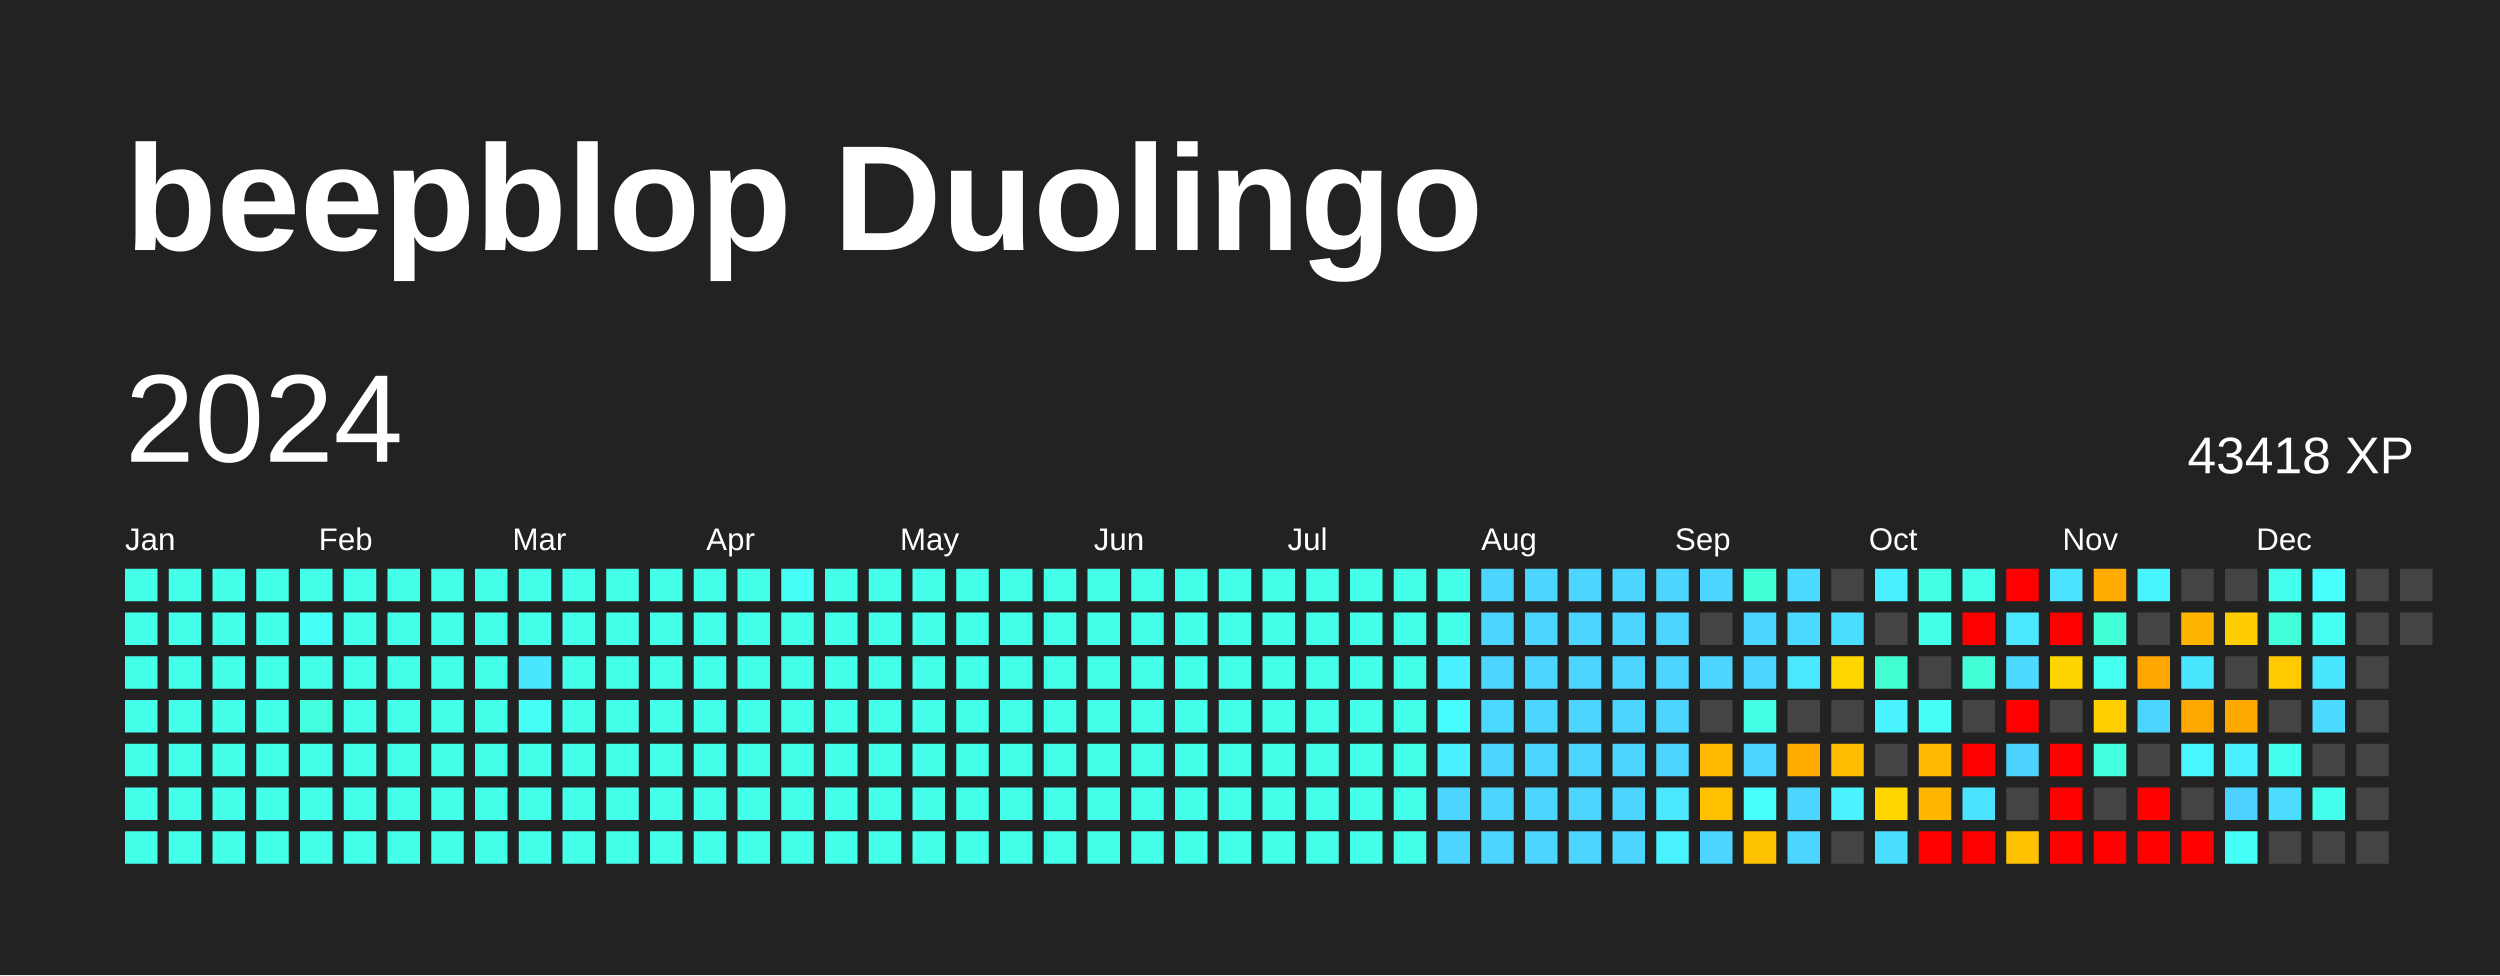
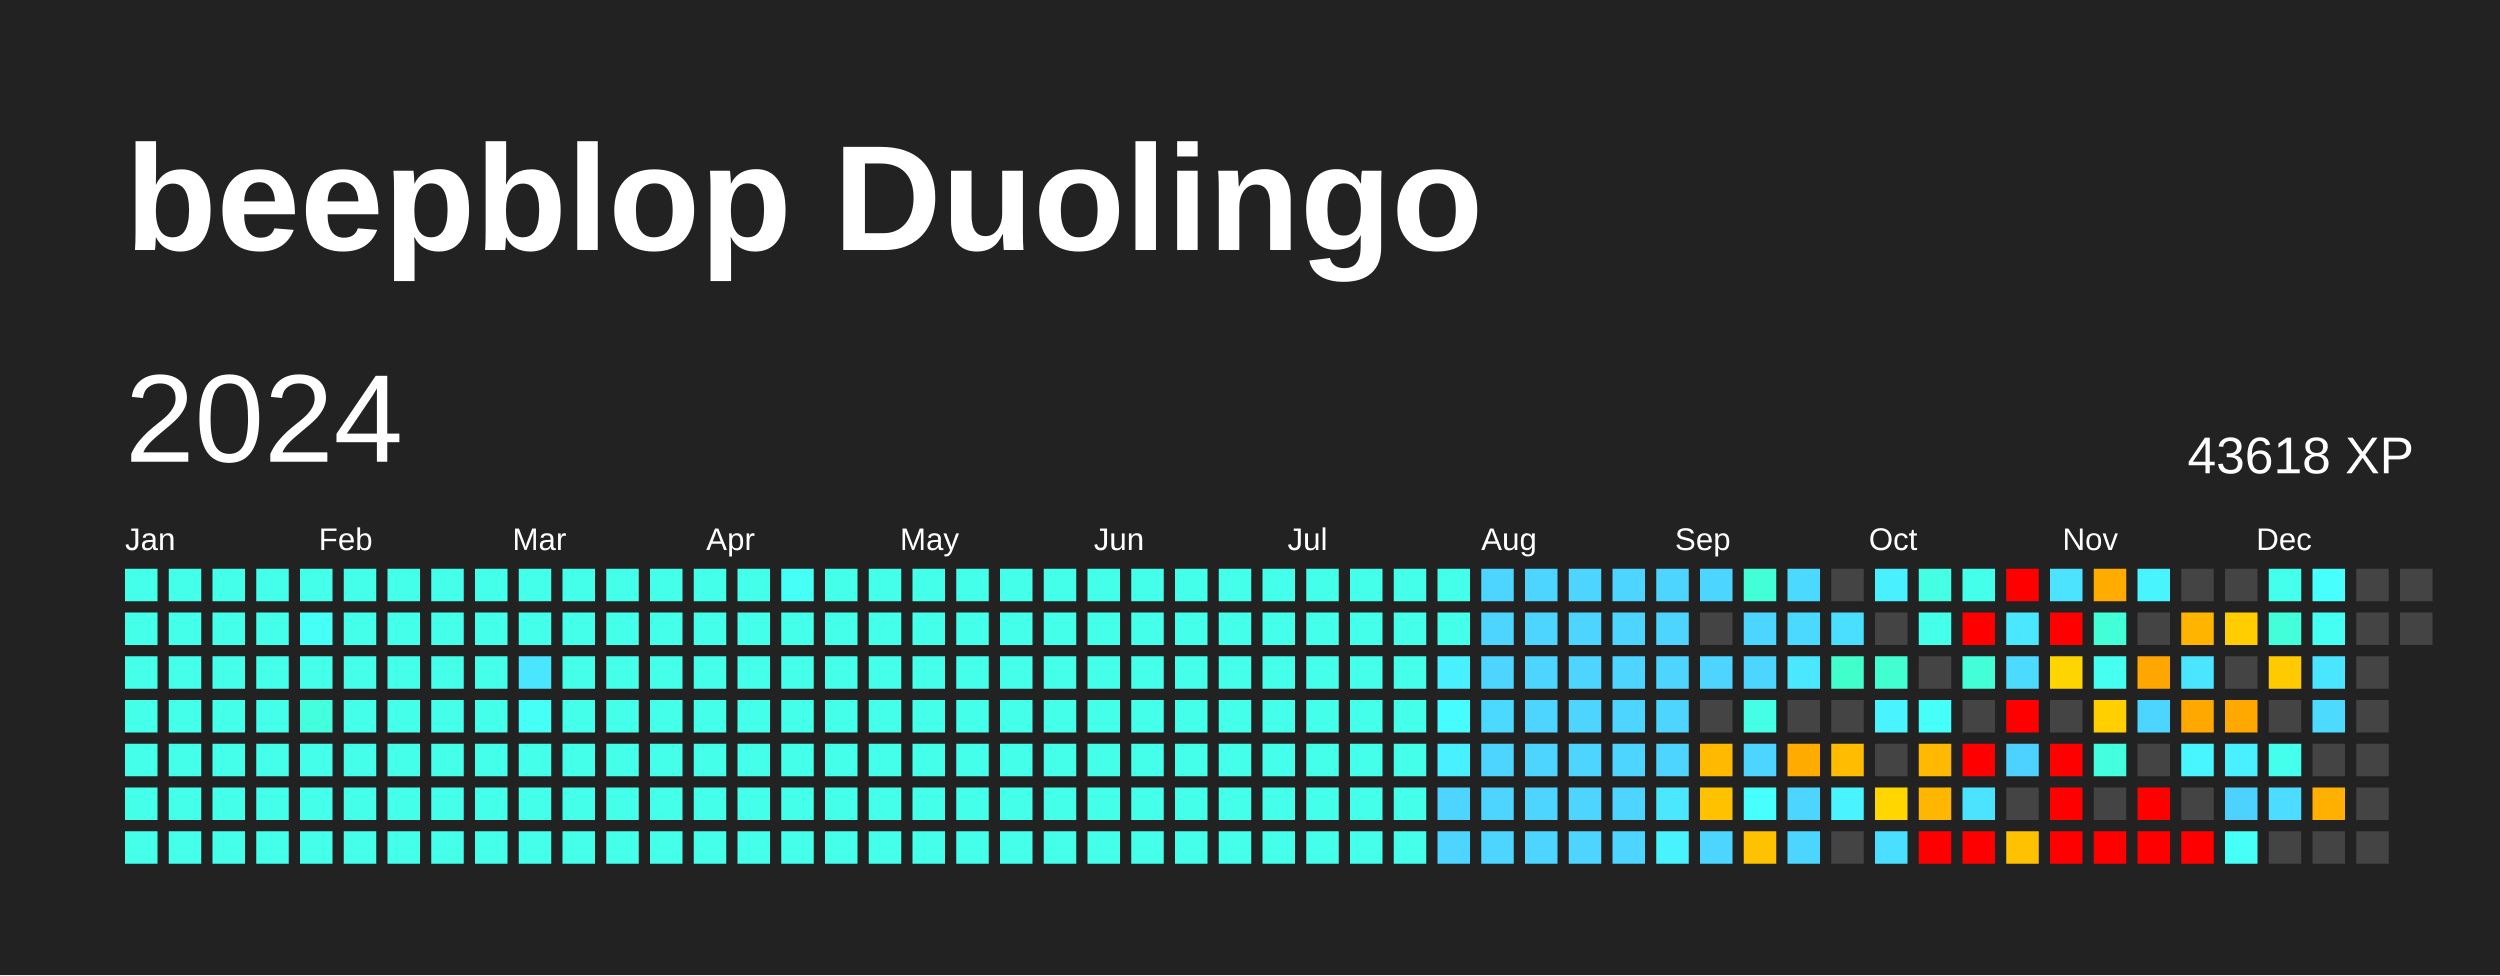
<svg xmlns="http://www.w3.org/2000/svg" baseProfile="full" height="78mm" version="1.1" viewBox="0,0,200,78" width="200mm">
  <defs />
  <rect fill="#222222" height="78" width="200" x="0" y="0" />
  <text fill="#FFFFFF" style="font-size:12px; font-family:Arial; font-weight:bold;" x="10" y="20">beepblop Duolingo</text>
  <text dominant-baseline="hanging" fill="#FFFFFF" style="font-size:10.0px; font-family:Arial;" x="10" y="30">2024</text>
-   <text dominant-baseline="hanging" fill="#FFFFFF" style="font-size:4.125px; font-family:Arial;" x="175" y="35">43418 XP</text>
+   <text dominant-baseline="hanging" fill="#FFFFFF" style="font-size:4.125px; font-family:Arial;" x="175" y="35">43618 XP</text>
  <text fill="#FFFFFF" style="font-size:2.5px; font-family:Arial" x="10.0" y="44">Jan</text>
  <text fill="#FFFFFF" style="font-size:2.5px; font-family:Arial" x="25.5" y="44">Feb</text>
  <text fill="#FFFFFF" style="font-size:2.5px; font-family:Arial" x="41.0" y="44">Mar</text>
  <text fill="#FFFFFF" style="font-size:2.5px; font-family:Arial" x="56.5" y="44">Apr</text>
  <text fill="#FFFFFF" style="font-size:2.5px; font-family:Arial" x="72.0" y="44">May</text>
  <text fill="#FFFFFF" style="font-size:2.5px; font-family:Arial" x="87.5" y="44">Jun</text>
  <text fill="#FFFFFF" style="font-size:2.5px; font-family:Arial" x="103.0" y="44">Jul</text>
  <text fill="#FFFFFF" style="font-size:2.5px; font-family:Arial" x="118.5" y="44">Aug</text>
  <text fill="#FFFFFF" style="font-size:2.5px; font-family:Arial" x="134.0" y="44">Sep</text>
  <text fill="#FFFFFF" style="font-size:2.5px; font-family:Arial" x="149.5" y="44">Oct</text>
  <text fill="#FFFFFF" style="font-size:2.5px; font-family:Arial" x="165.0" y="44">Nov</text>
  <text fill="#FFFFFF" style="font-size:2.5px; font-family:Arial" x="180.5" y="44">Dec</text>
  <rect fill="#44ffea" height="2.6" width="2.6" x="10.0" y="45.5" />
  <rect fill="#44ffea" height="2.6" width="2.6" x="10.0" y="49.0" />
  <rect fill="#44ffea" height="2.6" width="2.6" x="10.0" y="52.5" />
  <rect fill="#44ffea" height="2.6" width="2.6" x="10.0" y="56.0" />
  <rect fill="#44ffea" height="2.6" width="2.6" x="10.0" y="59.5" />
  <rect fill="#44ffea" height="2.6" width="2.6" x="10.0" y="63.0" />
  <rect fill="#44ffea" height="2.6" width="2.6" x="10.0" y="66.5" />
  <rect fill="#44ffea" height="2.6" width="2.6" x="13.5" y="45.5" />
  <rect fill="#44ffea" height="2.6" width="2.6" x="13.5" y="49.0" />
  <rect fill="#44ffea" height="2.6" width="2.6" x="13.5" y="52.5" />
  <rect fill="#44ffea" height="2.6" width="2.6" x="13.5" y="56.0" />
  <rect fill="#44ffea" height="2.6" width="2.6" x="13.5" y="59.5" />
  <rect fill="#44ffea" height="2.6" width="2.6" x="13.5" y="63.0" />
  <rect fill="#44ffea" height="2.6" width="2.6" x="13.5" y="66.5" />
  <rect fill="#44ffea" height="2.6" width="2.6" x="17.0" y="45.5" />
  <rect fill="#44ffea" height="2.6" width="2.6" x="17.0" y="49.0" />
  <rect fill="#44ffea" height="2.6" width="2.6" x="17.0" y="52.5" />
  <rect fill="#44ffea" height="2.6" width="2.6" x="17.0" y="56.0" />
  <rect fill="#44ffea" height="2.6" width="2.6" x="17.0" y="59.5" />
  <rect fill="#44ffea" height="2.6" width="2.6" x="17.0" y="63.0" />
  <rect fill="#44ffea" height="2.6" width="2.6" x="17.0" y="66.5" />
  <rect fill="#44ffea" height="2.6" width="2.6" x="20.5" y="45.5" />
  <rect fill="#44ffea" height="2.6" width="2.6" x="20.5" y="49.0" />
  <rect fill="#44ffea" height="2.6" width="2.6" x="20.5" y="52.5" />
  <rect fill="#44ffea" height="2.6" width="2.6" x="20.5" y="56.0" />
  <rect fill="#44ffea" height="2.6" width="2.6" x="20.5" y="59.5" />
  <rect fill="#44ffea" height="2.6" width="2.6" x="20.5" y="63.0" />
  <rect fill="#44ffea" height="2.6" width="2.6" x="20.5" y="66.5" />
  <rect fill="#44ffea" height="2.6" width="2.6" x="24.0" y="45.5" />
  <rect fill="#46fff6" height="2.6" width="2.6" x="24.0" y="49.0" />
  <rect fill="#44ffea" height="2.6" width="2.6" x="24.0" y="52.5" />
  <rect fill="#43ffde" height="2.6" width="2.6" x="24.0" y="56.0" />
  <rect fill="#44ffea" height="2.6" width="2.6" x="24.0" y="59.5" />
  <rect fill="#44ffea" height="2.6" width="2.6" x="24.0" y="63.0" />
  <rect fill="#44ffea" height="2.6" width="2.6" x="24.0" y="66.5" />
  <rect fill="#44ffea" height="2.6" width="2.6" x="27.5" y="45.5" />
  <rect fill="#44ffea" height="2.6" width="2.6" x="27.5" y="49.0" />
  <rect fill="#44ffea" height="2.6" width="2.6" x="27.5" y="52.5" />
  <rect fill="#44ffea" height="2.6" width="2.6" x="27.5" y="56.0" />
  <rect fill="#44ffea" height="2.6" width="2.6" x="27.5" y="59.5" />
  <rect fill="#44ffea" height="2.6" width="2.6" x="27.5" y="63.0" />
  <rect fill="#44ffea" height="2.6" width="2.6" x="27.5" y="66.5" />
  <rect fill="#44ffea" height="2.6" width="2.6" x="31.0" y="45.5" />
  <rect fill="#44ffea" height="2.6" width="2.6" x="31.0" y="49.0" />
  <rect fill="#44ffea" height="2.6" width="2.6" x="31.0" y="52.5" />
  <rect fill="#44ffea" height="2.6" width="2.6" x="31.0" y="56.0" />
  <rect fill="#44ffea" height="2.6" width="2.6" x="31.0" y="59.5" />
  <rect fill="#44ffea" height="2.6" width="2.6" x="31.0" y="63.0" />
  <rect fill="#44ffea" height="2.6" width="2.6" x="31.0" y="66.5" />
  <rect fill="#44ffea" height="2.6" width="2.6" x="34.5" y="45.5" />
  <rect fill="#44ffea" height="2.6" width="2.6" x="34.5" y="49.0" />
  <rect fill="#44ffea" height="2.6" width="2.6" x="34.5" y="52.5" />
  <rect fill="#44ffea" height="2.6" width="2.6" x="34.5" y="56.0" />
  <rect fill="#44ffea" height="2.6" width="2.6" x="34.5" y="59.5" />
  <rect fill="#44ffea" height="2.6" width="2.6" x="34.5" y="63.0" />
  <rect fill="#44ffea" height="2.6" width="2.6" x="34.5" y="66.5" />
  <rect fill="#44ffea" height="2.6" width="2.6" x="38.0" y="45.5" />
  <rect fill="#44ffea" height="2.6" width="2.6" x="38.0" y="49.0" />
  <rect fill="#44ffea" height="2.6" width="2.6" x="38.0" y="52.5" />
  <rect fill="#44ffea" height="2.6" width="2.6" x="38.0" y="56.0" />
  <rect fill="#44ffea" height="2.6" width="2.6" x="38.0" y="59.5" />
  <rect fill="#44ffea" height="2.6" width="2.6" x="38.0" y="63.0" />
  <rect fill="#44ffea" height="2.6" width="2.6" x="38.0" y="66.5" />
  <rect fill="#44ffea" height="2.6" width="2.6" x="41.5" y="45.5" />
  <rect fill="#44ffea" height="2.6" width="2.6" x="41.5" y="49.0" />
  <rect fill="#4ae5ff" height="2.6" width="2.6" x="41.5" y="52.5" />
  <rect fill="#46fff6" height="2.6" width="2.6" x="41.5" y="56.0" />
  <rect fill="#44ffea" height="2.6" width="2.6" x="41.5" y="59.5" />
  <rect fill="#44ffea" height="2.6" width="2.6" x="41.5" y="63.0" />
  <rect fill="#44ffea" height="2.6" width="2.6" x="41.5" y="66.5" />
  <rect fill="#44ffea" height="2.6" width="2.6" x="45.0" y="45.5" />
  <rect fill="#44ffea" height="2.6" width="2.6" x="45.0" y="49.0" />
  <rect fill="#44ffea" height="2.6" width="2.6" x="45.0" y="52.5" />
  <rect fill="#44ffea" height="2.6" width="2.6" x="45.0" y="56.0" />
  <rect fill="#44ffea" height="2.6" width="2.6" x="45.0" y="59.5" />
  <rect fill="#44ffea" height="2.6" width="2.6" x="45.0" y="63.0" />
  <rect fill="#44ffea" height="2.6" width="2.6" x="45.0" y="66.5" />
  <rect fill="#44ffea" height="2.6" width="2.6" x="48.5" y="45.5" />
  <rect fill="#44ffea" height="2.6" width="2.6" x="48.5" y="49.0" />
  <rect fill="#44ffea" height="2.6" width="2.6" x="48.5" y="52.5" />
  <rect fill="#44ffea" height="2.6" width="2.6" x="48.5" y="56.0" />
  <rect fill="#44ffea" height="2.6" width="2.6" x="48.5" y="59.5" />
  <rect fill="#44ffea" height="2.6" width="2.6" x="48.5" y="63.0" />
  <rect fill="#44ffea" height="2.6" width="2.6" x="48.5" y="66.5" />
  <rect fill="#44ffea" height="2.6" width="2.6" x="52.0" y="45.5" />
  <rect fill="#44ffea" height="2.6" width="2.6" x="52.0" y="49.0" />
  <rect fill="#44ffea" height="2.6" width="2.6" x="52.0" y="52.5" />
  <rect fill="#44ffea" height="2.6" width="2.6" x="52.0" y="56.0" />
  <rect fill="#44ffea" height="2.6" width="2.6" x="52.0" y="59.5" />
  <rect fill="#44ffea" height="2.6" width="2.6" x="52.0" y="63.0" />
  <rect fill="#44ffea" height="2.6" width="2.6" x="52.0" y="66.5" />
  <rect fill="#44ffea" height="2.6" width="2.6" x="55.5" y="45.5" />
  <rect fill="#44ffea" height="2.6" width="2.6" x="55.5" y="49.0" />
  <rect fill="#44ffea" height="2.6" width="2.6" x="55.5" y="52.5" />
  <rect fill="#44ffea" height="2.6" width="2.6" x="55.5" y="56.0" />
  <rect fill="#44ffea" height="2.6" width="2.6" x="55.5" y="59.5" />
  <rect fill="#44ffea" height="2.6" width="2.6" x="55.5" y="63.0" />
  <rect fill="#44ffea" height="2.6" width="2.6" x="55.5" y="66.5" />
  <rect fill="#44ffea" height="2.6" width="2.6" x="59.0" y="45.5" />
  <rect fill="#44ffea" height="2.6" width="2.6" x="59.0" y="49.0" />
  <rect fill="#44ffea" height="2.6" width="2.6" x="59.0" y="52.5" />
  <rect fill="#44ffea" height="2.6" width="2.6" x="59.0" y="56.0" />
  <rect fill="#44ffea" height="2.6" width="2.6" x="59.0" y="59.5" />
  <rect fill="#44ffea" height="2.6" width="2.6" x="59.0" y="63.0" />
  <rect fill="#44ffea" height="2.6" width="2.6" x="59.0" y="66.5" />
  <rect fill="#46fff6" height="2.6" width="2.6" x="62.5" y="45.5" />
  <rect fill="#44ffea" height="2.6" width="2.6" x="62.5" y="49.0" />
  <rect fill="#44ffea" height="2.6" width="2.6" x="62.5" y="52.5" />
  <rect fill="#44ffea" height="2.6" width="2.6" x="62.5" y="56.0" />
  <rect fill="#44ffea" height="2.6" width="2.6" x="62.5" y="59.5" />
  <rect fill="#44ffea" height="2.6" width="2.6" x="62.5" y="63.0" />
  <rect fill="#44ffea" height="2.6" width="2.6" x="62.5" y="66.5" />
  <rect fill="#44ffea" height="2.6" width="2.6" x="66.0" y="45.5" />
  <rect fill="#44ffea" height="2.6" width="2.6" x="66.0" y="49.0" />
  <rect fill="#44ffea" height="2.6" width="2.6" x="66.0" y="52.5" />
  <rect fill="#44ffea" height="2.6" width="2.6" x="66.0" y="56.0" />
  <rect fill="#44ffea" height="2.6" width="2.6" x="66.0" y="59.5" />
  <rect fill="#44ffea" height="2.6" width="2.6" x="66.0" y="63.0" />
  <rect fill="#44ffea" height="2.6" width="2.6" x="66.0" y="66.5" />
  <rect fill="#44ffea" height="2.6" width="2.6" x="69.5" y="45.5" />
  <rect fill="#44ffea" height="2.6" width="2.6" x="69.5" y="49.0" />
  <rect fill="#44ffea" height="2.6" width="2.6" x="69.5" y="52.5" />
  <rect fill="#44ffea" height="2.6" width="2.6" x="69.5" y="56.0" />
  <rect fill="#44ffea" height="2.6" width="2.6" x="69.5" y="59.5" />
  <rect fill="#44ffea" height="2.6" width="2.6" x="69.5" y="63.0" />
  <rect fill="#44ffea" height="2.6" width="2.6" x="69.5" y="66.5" />
  <rect fill="#44ffea" height="2.6" width="2.6" x="73.0" y="45.5" />
  <rect fill="#44ffea" height="2.6" width="2.6" x="73.0" y="49.0" />
  <rect fill="#44ffea" height="2.6" width="2.6" x="73.0" y="52.5" />
  <rect fill="#44ffea" height="2.6" width="2.6" x="73.0" y="56.0" />
  <rect fill="#44ffea" height="2.6" width="2.6" x="73.0" y="59.5" />
  <rect fill="#44ffea" height="2.6" width="2.6" x="73.0" y="63.0" />
  <rect fill="#44ffea" height="2.6" width="2.6" x="73.0" y="66.5" />
  <rect fill="#44ffea" height="2.6" width="2.6" x="76.5" y="45.5" />
  <rect fill="#44ffea" height="2.6" width="2.6" x="76.5" y="49.0" />
  <rect fill="#44ffea" height="2.6" width="2.6" x="76.5" y="52.5" />
  <rect fill="#44ffea" height="2.6" width="2.6" x="76.5" y="56.0" />
  <rect fill="#44ffea" height="2.6" width="2.6" x="76.5" y="59.5" />
  <rect fill="#44ffea" height="2.6" width="2.6" x="76.5" y="63.0" />
  <rect fill="#44ffea" height="2.6" width="2.6" x="76.5" y="66.5" />
  <rect fill="#44ffea" height="2.6" width="2.6" x="80.0" y="45.5" />
  <rect fill="#44ffea" height="2.6" width="2.6" x="80.0" y="49.0" />
  <rect fill="#44ffea" height="2.6" width="2.6" x="80.0" y="52.5" />
  <rect fill="#44ffea" height="2.6" width="2.6" x="80.0" y="56.0" />
  <rect fill="#44ffea" height="2.6" width="2.6" x="80.0" y="59.5" />
  <rect fill="#44ffea" height="2.6" width="2.6" x="80.0" y="63.0" />
  <rect fill="#44ffea" height="2.6" width="2.6" x="80.0" y="66.5" />
  <rect fill="#44ffea" height="2.6" width="2.6" x="83.5" y="45.5" />
  <rect fill="#44ffea" height="2.6" width="2.6" x="83.5" y="49.0" />
  <rect fill="#44ffea" height="2.6" width="2.6" x="83.5" y="52.5" />
  <rect fill="#44ffea" height="2.6" width="2.6" x="83.5" y="56.0" />
  <rect fill="#44ffea" height="2.6" width="2.6" x="83.5" y="59.5" />
  <rect fill="#44ffea" height="2.6" width="2.6" x="83.5" y="63.0" />
  <rect fill="#44ffea" height="2.6" width="2.6" x="83.5" y="66.5" />
  <rect fill="#44ffea" height="2.6" width="2.6" x="87.0" y="45.5" />
  <rect fill="#44ffea" height="2.6" width="2.6" x="87.0" y="49.0" />
  <rect fill="#44ffea" height="2.6" width="2.6" x="87.0" y="52.5" />
  <rect fill="#44ffea" height="2.6" width="2.6" x="87.0" y="56.0" />
  <rect fill="#44ffea" height="2.6" width="2.6" x="87.0" y="59.5" />
  <rect fill="#44ffea" height="2.6" width="2.6" x="87.0" y="63.0" />
  <rect fill="#44ffea" height="2.6" width="2.6" x="87.0" y="66.5" />
  <rect fill="#44ffea" height="2.6" width="2.6" x="90.5" y="45.5" />
  <rect fill="#44ffea" height="2.6" width="2.6" x="90.5" y="49.0" />
  <rect fill="#44ffea" height="2.6" width="2.6" x="90.5" y="52.5" />
  <rect fill="#44ffea" height="2.6" width="2.6" x="90.5" y="56.0" />
  <rect fill="#44ffea" height="2.6" width="2.6" x="90.5" y="59.5" />
  <rect fill="#44ffea" height="2.6" width="2.6" x="90.5" y="63.0" />
  <rect fill="#44ffea" height="2.6" width="2.6" x="90.5" y="66.5" />
  <rect fill="#44ffea" height="2.6" width="2.6" x="94.0" y="45.5" />
  <rect fill="#44ffea" height="2.6" width="2.6" x="94.0" y="49.0" />
  <rect fill="#44ffea" height="2.6" width="2.6" x="94.0" y="52.5" />
  <rect fill="#44ffea" height="2.6" width="2.6" x="94.0" y="56.0" />
  <rect fill="#44ffea" height="2.6" width="2.6" x="94.0" y="59.5" />
  <rect fill="#44ffea" height="2.6" width="2.6" x="94.0" y="63.0" />
  <rect fill="#44ffea" height="2.6" width="2.6" x="94.0" y="66.5" />
  <rect fill="#44ffea" height="2.6" width="2.6" x="97.5" y="45.5" />
  <rect fill="#44ffea" height="2.6" width="2.6" x="97.5" y="49.0" />
  <rect fill="#44ffea" height="2.6" width="2.6" x="97.5" y="52.5" />
  <rect fill="#44ffea" height="2.6" width="2.6" x="97.5" y="56.0" />
  <rect fill="#44ffea" height="2.6" width="2.6" x="97.5" y="59.5" />
  <rect fill="#44ffea" height="2.6" width="2.6" x="97.5" y="63.0" />
  <rect fill="#44ffea" height="2.6" width="2.6" x="97.5" y="66.5" />
  <rect fill="#44ffea" height="2.6" width="2.6" x="101.0" y="45.5" />
  <rect fill="#44ffea" height="2.6" width="2.6" x="101.0" y="49.0" />
  <rect fill="#44ffea" height="2.6" width="2.6" x="101.0" y="52.5" />
  <rect fill="#44ffea" height="2.6" width="2.6" x="101.0" y="56.0" />
  <rect fill="#44ffea" height="2.6" width="2.6" x="101.0" y="59.5" />
  <rect fill="#44ffea" height="2.6" width="2.6" x="101.0" y="63.0" />
  <rect fill="#44ffea" height="2.6" width="2.6" x="101.0" y="66.5" />
  <rect fill="#44ffea" height="2.6" width="2.6" x="104.5" y="45.5" />
  <rect fill="#44ffea" height="2.6" width="2.6" x="104.5" y="49.0" />
  <rect fill="#44ffea" height="2.6" width="2.6" x="104.5" y="52.5" />
  <rect fill="#44ffea" height="2.6" width="2.6" x="104.5" y="56.0" />
  <rect fill="#44ffea" height="2.6" width="2.6" x="104.5" y="59.5" />
  <rect fill="#44ffea" height="2.6" width="2.6" x="104.5" y="63.0" />
  <rect fill="#44ffea" height="2.6" width="2.6" x="104.5" y="66.5" />
  <rect fill="#44ffea" height="2.6" width="2.6" x="108.0" y="45.5" />
  <rect fill="#44ffea" height="2.6" width="2.6" x="108.0" y="49.0" />
  <rect fill="#44ffea" height="2.6" width="2.6" x="108.0" y="52.5" />
  <rect fill="#44ffea" height="2.6" width="2.6" x="108.0" y="56.0" />
  <rect fill="#44ffea" height="2.6" width="2.6" x="108.0" y="59.5" />
  <rect fill="#44ffea" height="2.6" width="2.6" x="108.0" y="63.0" />
  <rect fill="#44ffea" height="2.6" width="2.6" x="108.0" y="66.5" />
  <rect fill="#44ffea" height="2.6" width="2.6" x="111.5" y="45.5" />
  <rect fill="#44ffea" height="2.6" width="2.6" x="111.5" y="49.0" />
  <rect fill="#44ffea" height="2.6" width="2.6" x="111.5" y="52.5" />
  <rect fill="#44ffea" height="2.6" width="2.6" x="111.5" y="56.0" />
  <rect fill="#44ffea" height="2.6" width="2.6" x="111.5" y="59.5" />
  <rect fill="#44ffea" height="2.6" width="2.6" x="111.5" y="63.0" />
  <rect fill="#44ffea" height="2.6" width="2.6" x="111.5" y="66.5" />
  <rect fill="#44ffea" height="2.6" width="2.6" x="115.0" y="45.5" />
  <rect fill="#44ffea" height="2.6" width="2.6" x="115.0" y="49.0" />
  <rect fill="#49f0ff" height="2.6" width="2.6" x="115.0" y="52.5" />
  <rect fill="#47fcff" height="2.6" width="2.6" x="115.0" y="56.0" />
  <rect fill="#49f0ff" height="2.6" width="2.6" x="115.0" y="59.5" />
  <rect fill="#4dd4ff" height="2.6" width="2.6" x="115.0" y="63.0" />
  <rect fill="#4dd4ff" height="2.6" width="2.6" x="115.0" y="66.5" />
  <rect fill="#4dd4ff" height="2.6" width="2.6" x="118.5" y="45.5" />
  <rect fill="#4dd4ff" height="2.6" width="2.6" x="118.5" y="49.0" />
  <rect fill="#4dd4ff" height="2.6" width="2.6" x="118.5" y="52.5" />
  <rect fill="#4cd9ff" height="2.6" width="2.6" x="118.5" y="56.0" />
  <rect fill="#4dd4ff" height="2.6" width="2.6" x="118.5" y="59.5" />
  <rect fill="#4dd4ff" height="2.6" width="2.6" x="118.5" y="63.0" />
  <rect fill="#4dd4ff" height="2.6" width="2.6" x="118.5" y="66.5" />
  <rect fill="#4dd4ff" height="2.6" width="2.6" x="122.0" y="45.5" />
  <rect fill="#4dd4ff" height="2.6" width="2.6" x="122.0" y="49.0" />
  <rect fill="#4dd4ff" height="2.6" width="2.6" x="122.0" y="52.5" />
  <rect fill="#4dd4ff" height="2.6" width="2.6" x="122.0" y="56.0" />
  <rect fill="#4dd4ff" height="2.6" width="2.6" x="122.0" y="59.5" />
  <rect fill="#4dd4ff" height="2.6" width="2.6" x="122.0" y="63.0" />
  <rect fill="#4dd4ff" height="2.6" width="2.6" x="122.0" y="66.5" />
  <rect fill="#4dd4ff" height="2.6" width="2.6" x="125.5" y="45.5" />
  <rect fill="#4dd4ff" height="2.6" width="2.6" x="125.5" y="49.0" />
  <rect fill="#4dd4ff" height="2.6" width="2.6" x="125.5" y="52.5" />
  <rect fill="#4dd4ff" height="2.6" width="2.6" x="125.5" y="56.0" />
  <rect fill="#4dd4ff" height="2.6" width="2.6" x="125.5" y="59.5" />
  <rect fill="#4dd4ff" height="2.6" width="2.6" x="125.5" y="63.0" />
  <rect fill="#4dd4ff" height="2.6" width="2.6" x="125.5" y="66.5" />
  <rect fill="#4dd4ff" height="2.6" width="2.6" x="129.0" y="45.5" />
  <rect fill="#4dd4ff" height="2.6" width="2.6" x="129.0" y="49.0" />
  <rect fill="#4dd4ff" height="2.6" width="2.6" x="129.0" y="52.5" />
  <rect fill="#4dd4ff" height="2.6" width="2.6" x="129.0" y="56.0" />
  <rect fill="#4dd4ff" height="2.6" width="2.6" x="129.0" y="59.5" />
  <rect fill="#4dd4ff" height="2.6" width="2.6" x="129.0" y="63.0" />
  <rect fill="#4dd4ff" height="2.6" width="2.6" x="129.0" y="66.5" />
  <rect fill="#4dd4ff" height="2.6" width="2.6" x="132.5" y="45.5" />
  <rect fill="#4dd4ff" height="2.6" width="2.6" x="132.5" y="49.0" />
  <rect fill="#4dd4ff" height="2.6" width="2.6" x="132.5" y="52.5" />
  <rect fill="#4dd4ff" height="2.6" width="2.6" x="132.5" y="56.0" />
  <rect fill="#4dd4ff" height="2.6" width="2.6" x="132.5" y="59.5" />
  <rect fill="#4ae7ff" height="2.6" width="2.6" x="132.5" y="63.0" />
  <rect fill="#49f2ff" height="2.6" width="2.6" x="132.5" y="66.5" />
  <rect fill="#4cd6ff" height="2.6" width="2.6" x="136.0" y="45.5" />
  <rect fill="#444444" height="2.6" width="2.6" x="136.0" y="49.0" />
  <rect fill="#4dd4ff" height="2.6" width="2.6" x="136.0" y="52.5" />
  <rect fill="#444444" height="2.6" width="2.6" x="136.0" y="56.0" />
  <rect fill="#ffba00" height="2.6" width="2.6" x="136.0" y="59.5" />
  <rect fill="#ffc100" height="2.6" width="2.6" x="136.0" y="63.0" />
  <rect fill="#4cd6ff" height="2.6" width="2.6" x="136.0" y="66.5" />
  <rect fill="#42ffd8" height="2.6" width="2.6" x="139.5" y="45.5" />
  <rect fill="#4cd6ff" height="2.6" width="2.6" x="139.5" y="49.0" />
  <rect fill="#4cd6ff" height="2.6" width="2.6" x="139.5" y="52.5" />
  <rect fill="#44ffe6" height="2.6" width="2.6" x="139.5" y="56.0" />
  <rect fill="#4cd6ff" height="2.6" width="2.6" x="139.5" y="59.5" />
  <rect fill="#47fffc" height="2.6" width="2.6" x="139.5" y="63.0" />
  <rect fill="#ffc200" height="2.6" width="2.6" x="139.5" y="66.5" />
  <rect fill="#4cd9ff" height="2.6" width="2.6" x="143.0" y="45.5" />
  <rect fill="#4cd9ff" height="2.6" width="2.6" x="143.0" y="49.0" />
  <rect fill="#4ae7ff" height="2.6" width="2.6" x="143.0" y="52.5" />
  <rect fill="#444444" height="2.6" width="2.6" x="143.0" y="56.0" />
  <rect fill="#ffab00" height="2.6" width="2.6" x="143.0" y="59.5" />
  <rect fill="#4cd6ff" height="2.6" width="2.6" x="143.0" y="63.0" />
  <rect fill="#4cd6ff" height="2.6" width="2.6" x="143.0" y="66.5" />
  <rect fill="#444444" height="2.6" width="2.6" x="146.5" y="45.5" />
  <rect fill="#4bdfff" height="2.6" width="2.6" x="146.5" y="49.0" />
-   <rect fill="#ffd600" height="2.6" width="2.6" x="146.5" y="52.5" />
+   <rect fill="#41ffcb" height="2.6" width="2.6" x="146.5" y="52.5" />
  <rect fill="#444444" height="2.6" width="2.6" x="146.5" y="56.0" />
  <rect fill="#ffbc00" height="2.6" width="2.6" x="146.5" y="59.5" />
  <rect fill="#49f3ff" height="2.6" width="2.6" x="146.5" y="63.0" />
  <rect fill="#444444" height="2.6" width="2.6" x="146.5" y="66.5" />
  <rect fill="#49f0ff" height="2.6" width="2.6" x="150.0" y="45.5" />
  <rect fill="#444444" height="2.6" width="2.6" x="150.0" y="49.0" />
  <rect fill="#41ffd1" height="2.6" width="2.6" x="150.0" y="52.5" />
  <rect fill="#49f3ff" height="2.6" width="2.6" x="150.0" y="56.0" />
  <rect fill="#444444" height="2.6" width="2.6" x="150.0" y="59.5" />
  <rect fill="#ffd600" height="2.6" width="2.6" x="150.0" y="63.0" />
  <rect fill="#4bdfff" height="2.6" width="2.6" x="150.0" y="66.5" />
  <rect fill="#44ffe4" height="2.6" width="2.6" x="153.5" y="45.5" />
  <rect fill="#44ffea" height="2.6" width="2.6" x="153.5" y="49.0" />
  <rect fill="#444444" height="2.6" width="2.6" x="153.5" y="52.5" />
  <rect fill="#46fff8" height="2.6" width="2.6" x="153.5" y="56.0" />
  <rect fill="#ffb900" height="2.6" width="2.6" x="153.5" y="59.5" />
  <rect fill="#ffb600" height="2.6" width="2.6" x="153.5" y="63.0" />
  <rect fill="red" height="2.6" width="2.6" x="153.5" y="66.5" />
  <rect fill="#44ffea" height="2.6" width="2.6" x="157.0" y="45.5" />
  <rect fill="red" height="2.6" width="2.6" x="157.0" y="49.0" />
  <rect fill="#42ffd8" height="2.6" width="2.6" x="157.0" y="52.5" />
  <rect fill="#444444" height="2.6" width="2.6" x="157.0" y="56.0" />
  <rect fill="red" height="2.6" width="2.6" x="157.0" y="59.5" />
  <rect fill="#4be3ff" height="2.6" width="2.6" x="157.0" y="63.0" />
  <rect fill="red" height="2.6" width="2.6" x="157.0" y="66.5" />
  <rect fill="red" height="2.6" width="2.6" x="160.5" y="45.5" />
  <rect fill="#4ae7ff" height="2.6" width="2.6" x="160.5" y="49.0" />
  <rect fill="#4cdaff" height="2.6" width="2.6" x="160.5" y="52.5" />
  <rect fill="red" height="2.6" width="2.6" x="160.5" y="56.0" />
  <rect fill="#4dd2ff" height="2.6" width="2.6" x="160.5" y="59.5" />
  <rect fill="#444444" height="2.6" width="2.6" x="160.5" y="63.0" />
  <rect fill="#ffc100" height="2.6" width="2.6" x="160.5" y="66.5" />
  <rect fill="#4be3ff" height="2.6" width="2.6" x="164.0" y="45.5" />
  <rect fill="red" height="2.6" width="2.6" x="164.0" y="49.0" />
  <rect fill="#ffd500" height="2.6" width="2.6" x="164.0" y="52.5" />
  <rect fill="#444444" height="2.6" width="2.6" x="164.0" y="56.0" />
  <rect fill="red" height="2.6" width="2.6" x="164.0" y="59.5" />
  <rect fill="red" height="2.6" width="2.6" x="164.0" y="63.0" />
  <rect fill="red" height="2.6" width="2.6" x="164.0" y="66.5" />
  <rect fill="#ffab00" height="2.6" width="2.6" x="167.5" y="45.5" />
  <rect fill="#42ffd8" height="2.6" width="2.6" x="167.5" y="49.0" />
  <rect fill="#45fff0" height="2.6" width="2.6" x="167.5" y="52.5" />
  <rect fill="#ffcf00" height="2.6" width="2.6" x="167.5" y="56.0" />
  <rect fill="#43ffde" height="2.6" width="2.6" x="167.5" y="59.5" />
  <rect fill="#444444" height="2.6" width="2.6" x="167.5" y="63.0" />
  <rect fill="red" height="2.6" width="2.6" x="167.5" y="66.5" />
  <rect fill="#48f5ff" height="2.6" width="2.6" x="171.0" y="45.5" />
  <rect fill="#444444" height="2.6" width="2.6" x="171.0" y="49.0" />
  <rect fill="#ffa600" height="2.6" width="2.6" x="171.0" y="52.5" />
  <rect fill="#4cd6ff" height="2.6" width="2.6" x="171.0" y="56.0" />
  <rect fill="#444444" height="2.6" width="2.6" x="171.0" y="59.5" />
  <rect fill="red" height="2.6" width="2.6" x="171.0" y="63.0" />
  <rect fill="red" height="2.6" width="2.6" x="171.0" y="66.5" />
  <rect fill="#444444" height="2.6" width="2.6" x="174.5" y="45.5" />
  <rect fill="#ffb400" height="2.6" width="2.6" x="174.5" y="49.0" />
  <rect fill="#4ae6ff" height="2.6" width="2.6" x="174.5" y="52.5" />
  <rect fill="#ffa800" height="2.6" width="2.6" x="174.5" y="56.0" />
  <rect fill="#48f6ff" height="2.6" width="2.6" x="174.5" y="59.5" />
  <rect fill="#444444" height="2.6" width="2.6" x="174.5" y="63.0" />
  <rect fill="red" height="2.6" width="2.6" x="174.5" y="66.5" />
  <rect fill="#444444" height="2.6" width="2.6" x="178.0" y="45.5" />
  <rect fill="#ffcd00" height="2.6" width="2.6" x="178.0" y="49.0" />
  <rect fill="#444444" height="2.6" width="2.6" x="178.0" y="52.5" />
  <rect fill="#ffa800" height="2.6" width="2.6" x="178.0" y="56.0" />
  <rect fill="#49f0ff" height="2.6" width="2.6" x="178.0" y="59.5" />
  <rect fill="#4dd2ff" height="2.6" width="2.6" x="178.0" y="63.0" />
  <rect fill="#46fff7" height="2.6" width="2.6" x="178.0" y="66.5" />
  <rect fill="#45ffed" height="2.6" width="2.6" x="181.5" y="45.5" />
  <rect fill="#42ffd9" height="2.6" width="2.6" x="181.5" y="49.0" />
  <rect fill="#ffca00" height="2.6" width="2.6" x="181.5" y="52.5" />
  <rect fill="#444444" height="2.6" width="2.6" x="181.5" y="56.0" />
  <rect fill="#45ffed" height="2.6" width="2.6" x="181.5" y="59.5" />
  <rect fill="#4cdcff" height="2.6" width="2.6" x="181.5" y="63.0" />
  <rect fill="#444444" height="2.6" width="2.6" x="181.5" y="66.5" />
  <rect fill="#47fffc" height="2.6" width="2.6" x="185.0" y="45.5" />
  <rect fill="#45fff3" height="2.6" width="2.6" x="185.0" y="49.0" />
  <rect fill="#4ae5ff" height="2.6" width="2.6" x="185.0" y="52.5" />
  <rect fill="#4cdbff" height="2.6" width="2.6" x="185.0" y="56.0" />
  <rect fill="#444444" height="2.6" width="2.6" x="185.0" y="59.5" />
-   <rect fill="#44ffeb" height="2.6" width="2.6" x="185.0" y="63.0" />
+   <rect fill="#ffb000" height="2.6" width="2.6" x="185.0" y="63.0" />
  <rect fill="#444444" height="2.6" width="2.6" x="185.0" y="66.5" />
  <rect fill="#444444" height="2.6" width="2.6" x="188.5" y="45.5" />
  <rect fill="#444444" height="2.6" width="2.6" x="188.5" y="49.0" />
  <rect fill="#444444" height="2.6" width="2.6" x="188.5" y="52.5" />
  <rect fill="#444444" height="2.6" width="2.6" x="188.5" y="56.0" />
  <rect fill="#444444" height="2.6" width="2.6" x="188.5" y="59.5" />
  <rect fill="#444444" height="2.6" width="2.6" x="188.5" y="63.0" />
  <rect fill="#444444" height="2.6" width="2.6" x="188.5" y="66.5" />
  <rect fill="#444444" height="2.6" width="2.6" x="192.0" y="45.5" />
  <rect fill="#444444" height="2.6" width="2.6" x="192.0" y="49.0" />
</svg>
